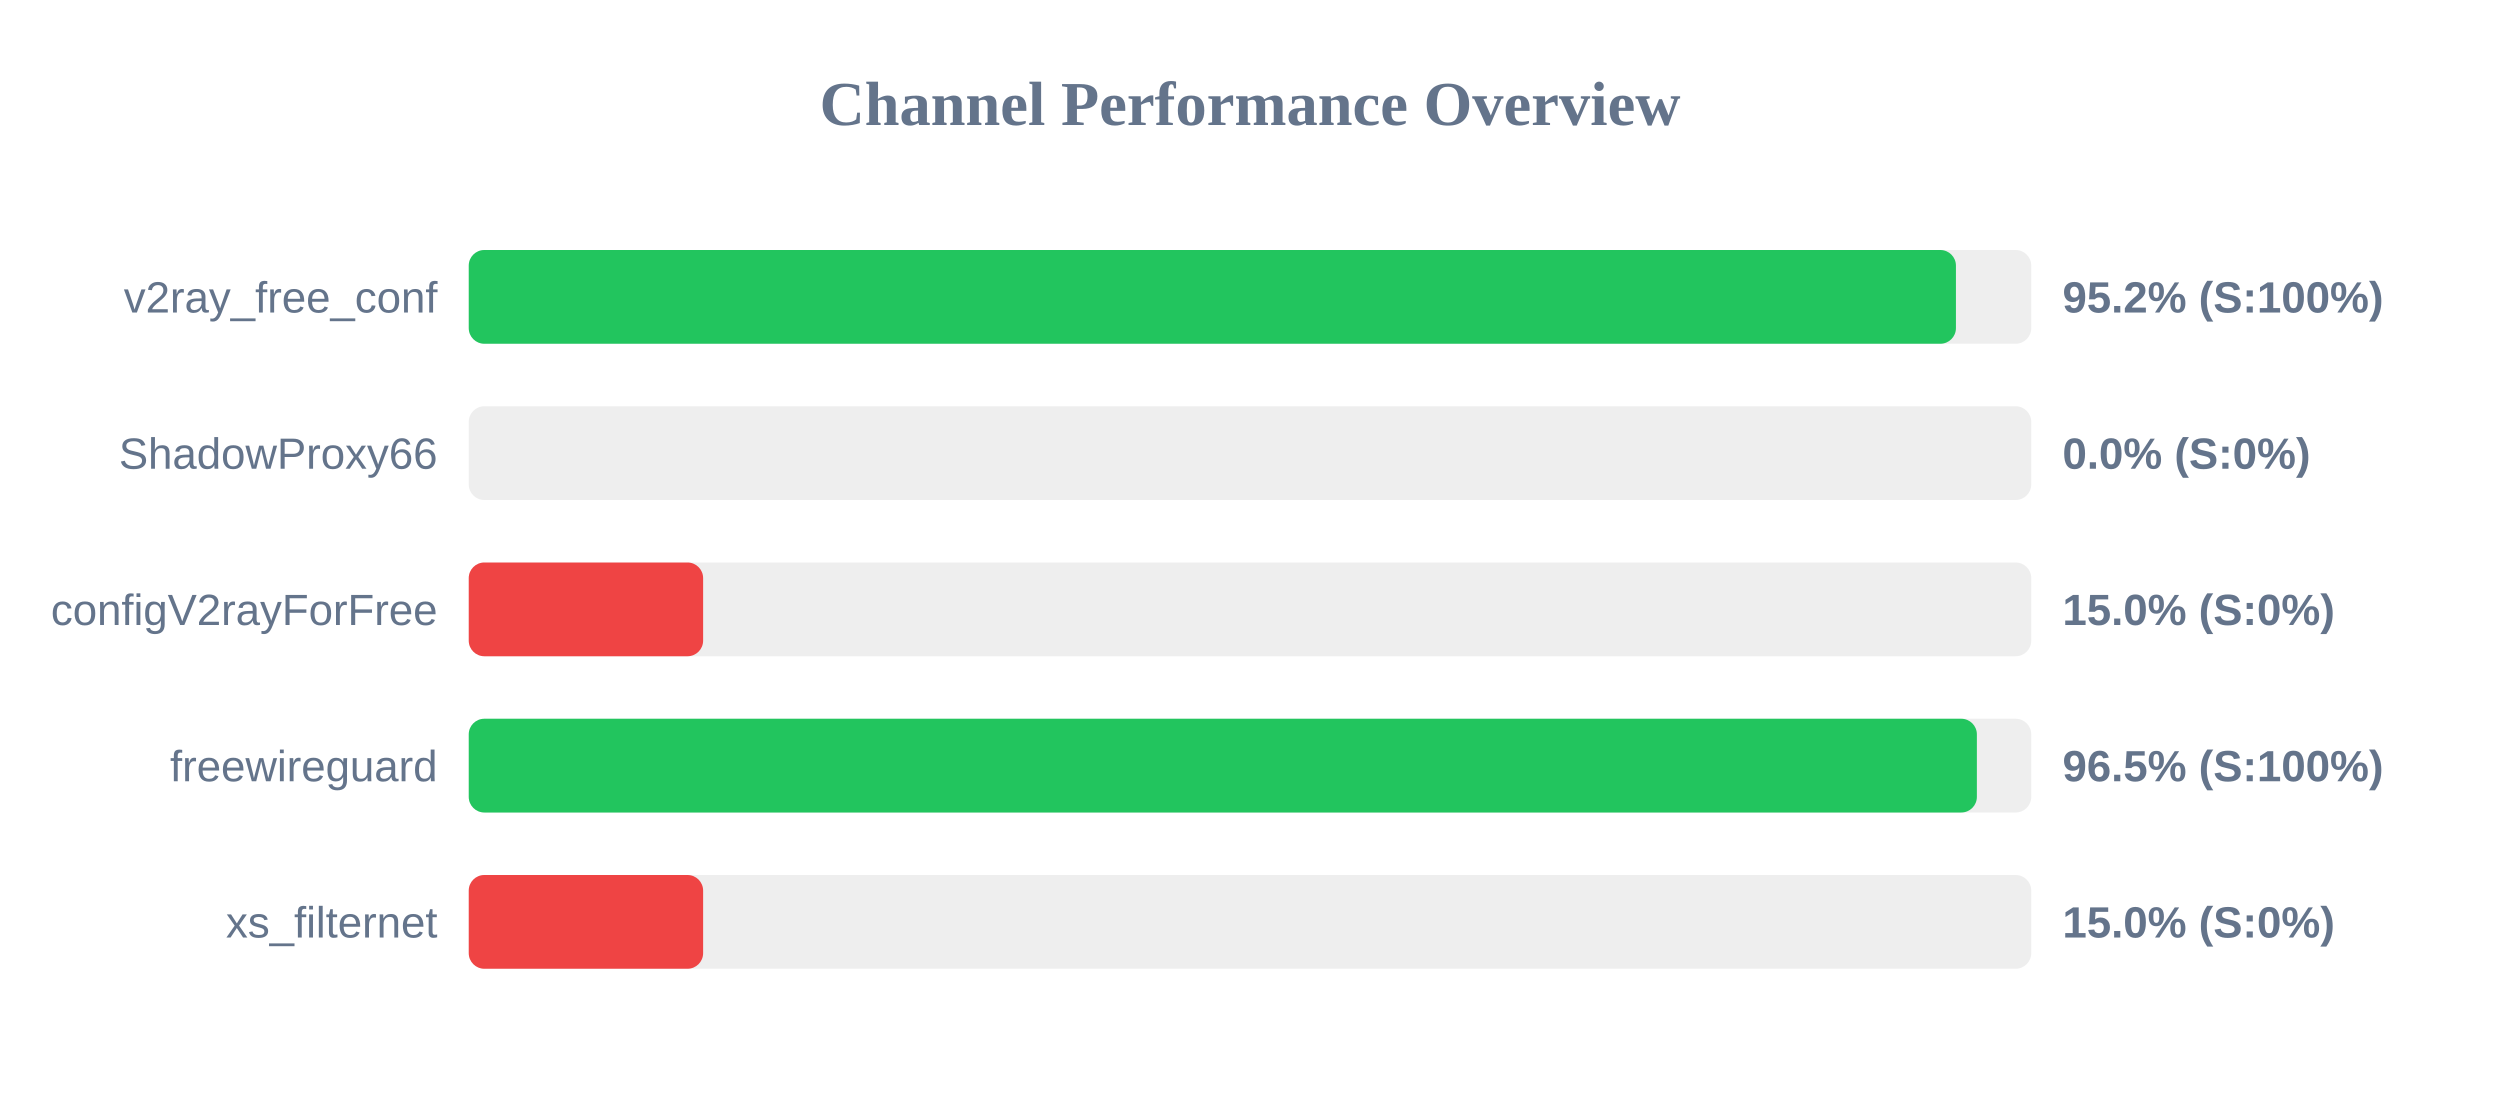
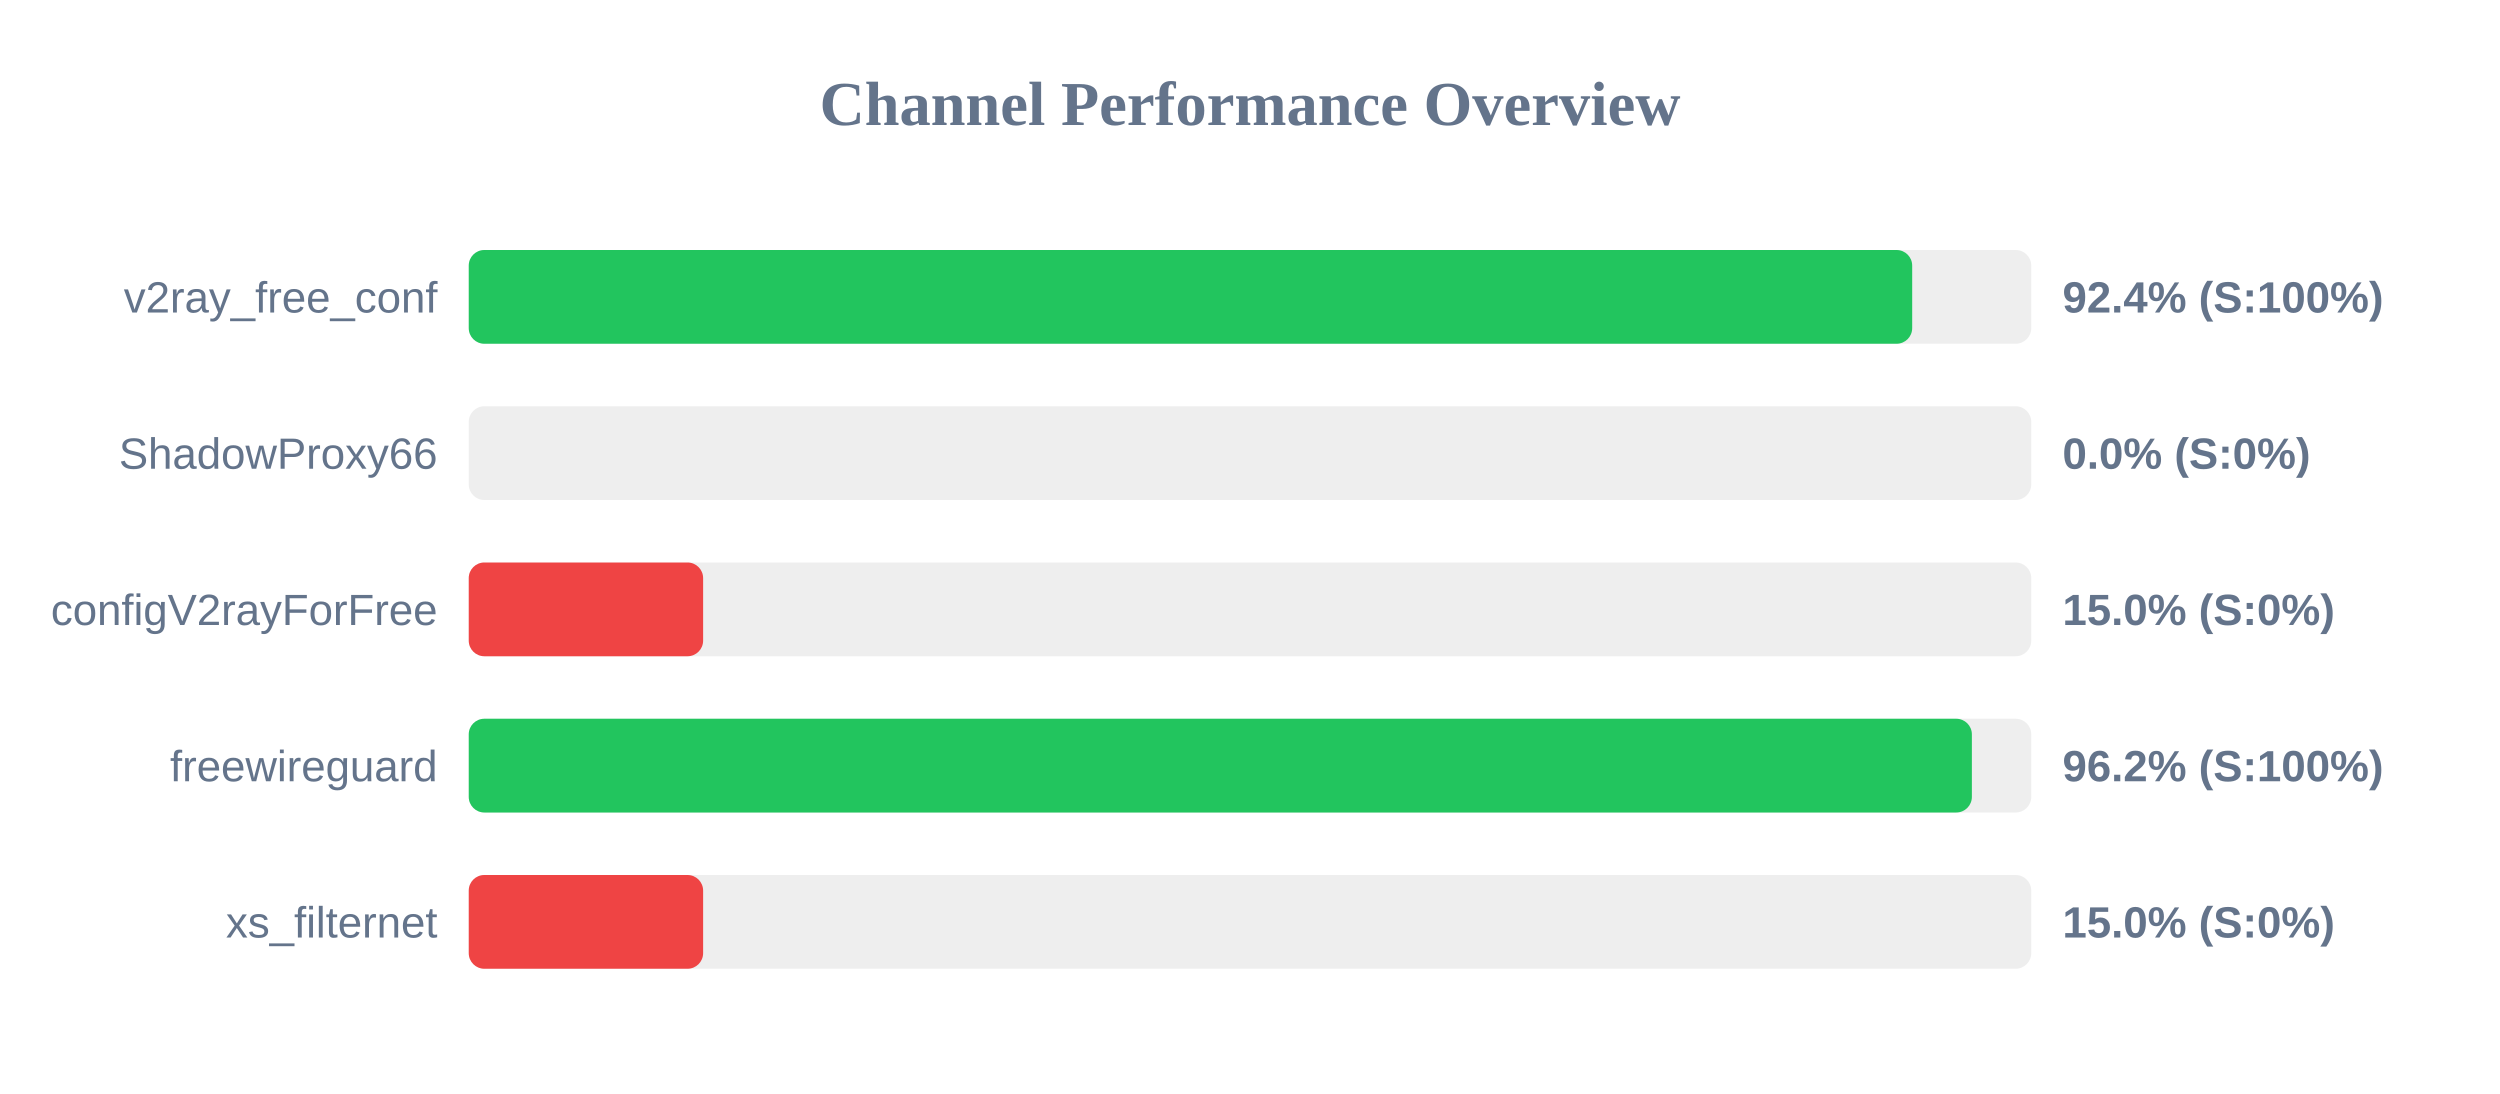
<svg xmlns="http://www.w3.org/2000/svg" width="800" height="350" version="1.1">
  <style>
        .row { font: 14px Arial; fill: #64748b; }
        .score { font: bold 14px Arial; fill: #64748b; }
    </style>
  <text x="400" y="40" text-anchor="middle" font-size="20px" font-weight="bold" fill="#64748b">Channel Performance Overview</text>
  <rect x="150" y="80" width="500" height="30" fill="#eee" rx="5" />
-   <rect x="150" y="80" width="475.9" height="30" fill="#22c55e" rx="5" />
+   <rect x="150" y="80" width="461.9" height="30" fill="#22c55e" rx="5" />
  <text x="140" y="100" text-anchor="end" class="row">v2ray_free_conf</text>
-   <text x="660" y="100" text-anchor="start" class="score">95.2% (S:100%)</text>
+   <text x="660" y="100" text-anchor="start" class="score">92.4% (S:100%)</text>
  <rect x="150" y="130" width="500" height="30" fill="#eee" rx="5" />
  <rect x="150" y="130" width="0.0" height="30" fill="#ef4444" rx="5" />
  <text x="140" y="150" text-anchor="end" class="row">ShadowProxy66</text>
  <text x="660" y="150" text-anchor="start" class="score">0.0% (S:0%)</text>
  <rect x="150" y="180" width="500" height="30" fill="#eee" rx="5" />
  <rect x="150" y="180" width="75.0" height="30" fill="#ef4444" rx="5" />
  <text x="140" y="200" text-anchor="end" class="row">configV2rayForFree</text>
  <text x="660" y="200" text-anchor="start" class="score">15.0% (S:0%)</text>
  <rect x="150" y="230" width="500" height="30" fill="#eee" rx="5" />
-   <rect x="150" y="230" width="482.6" height="30" fill="#22c55e" rx="5" />
+   <rect x="150" y="230" width="481.0" height="30" fill="#22c55e" rx="5" />
  <text x="140" y="250" text-anchor="end" class="row">freewireguard</text>
-   <text x="660" y="250" text-anchor="start" class="score">96.5% (S:100%)</text>
+   <text x="660" y="250" text-anchor="start" class="score">96.2% (S:100%)</text>
  <rect x="150" y="280" width="500" height="30" fill="#eee" rx="5" />
  <rect x="150" y="280" width="75.0" height="30" fill="#ef4444" rx="5" />
  <text x="140" y="300" text-anchor="end" class="row">xs_filternet</text>
  <text x="660" y="300" text-anchor="start" class="score">15.0% (S:0%)</text>
</svg>
